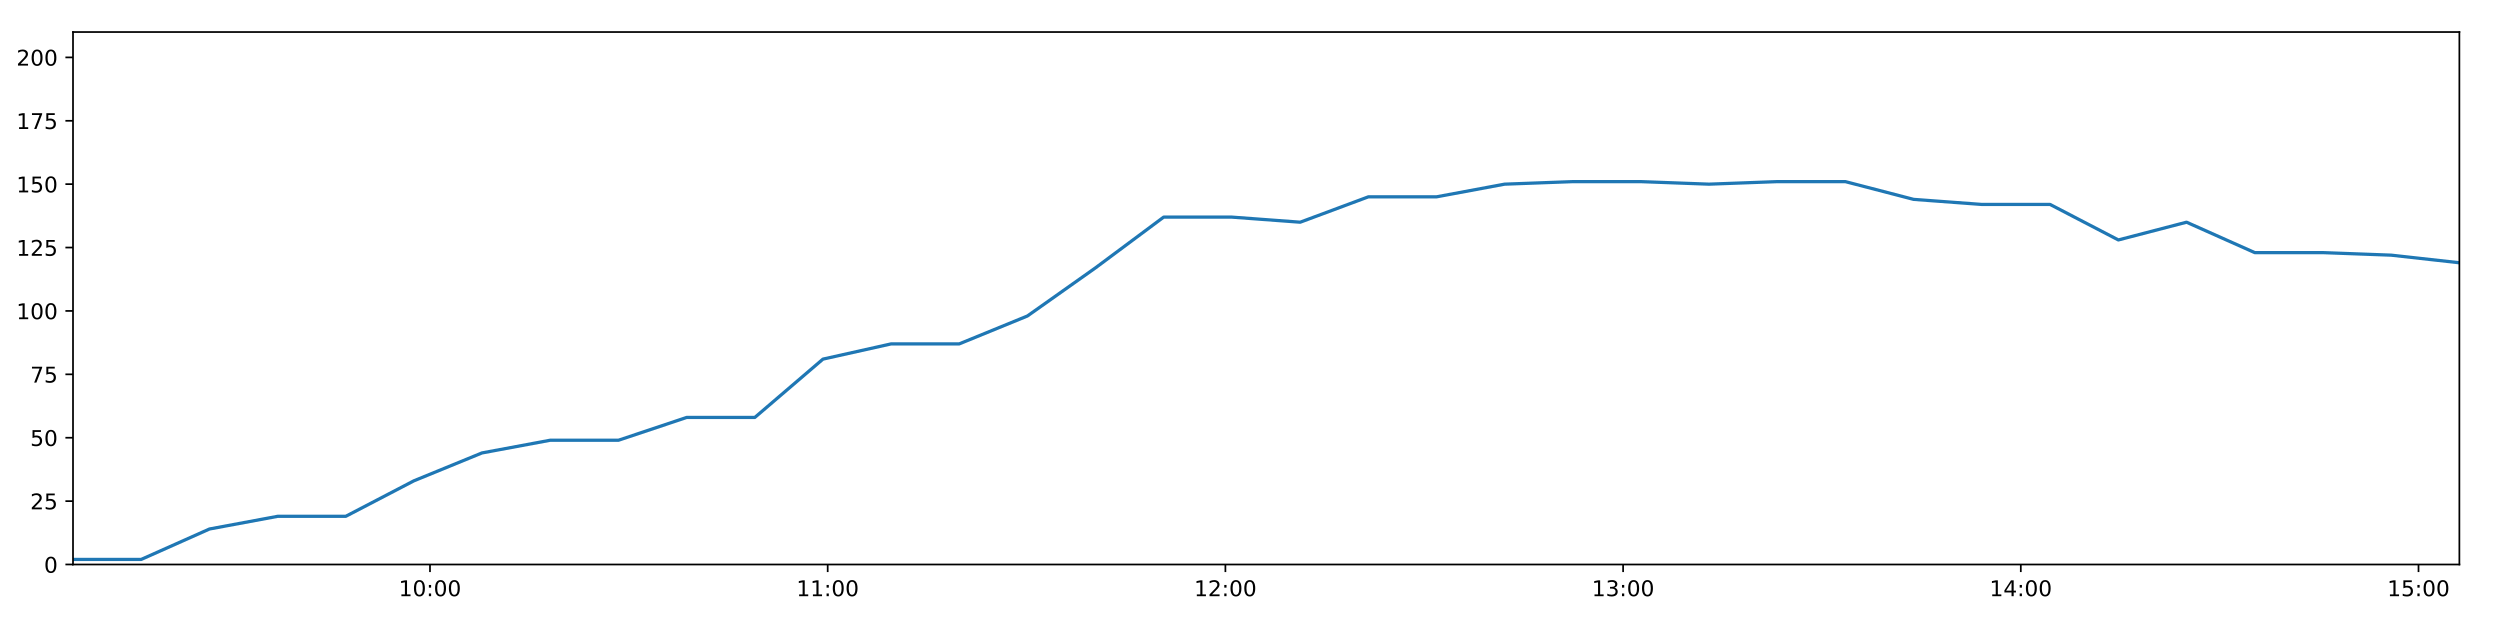
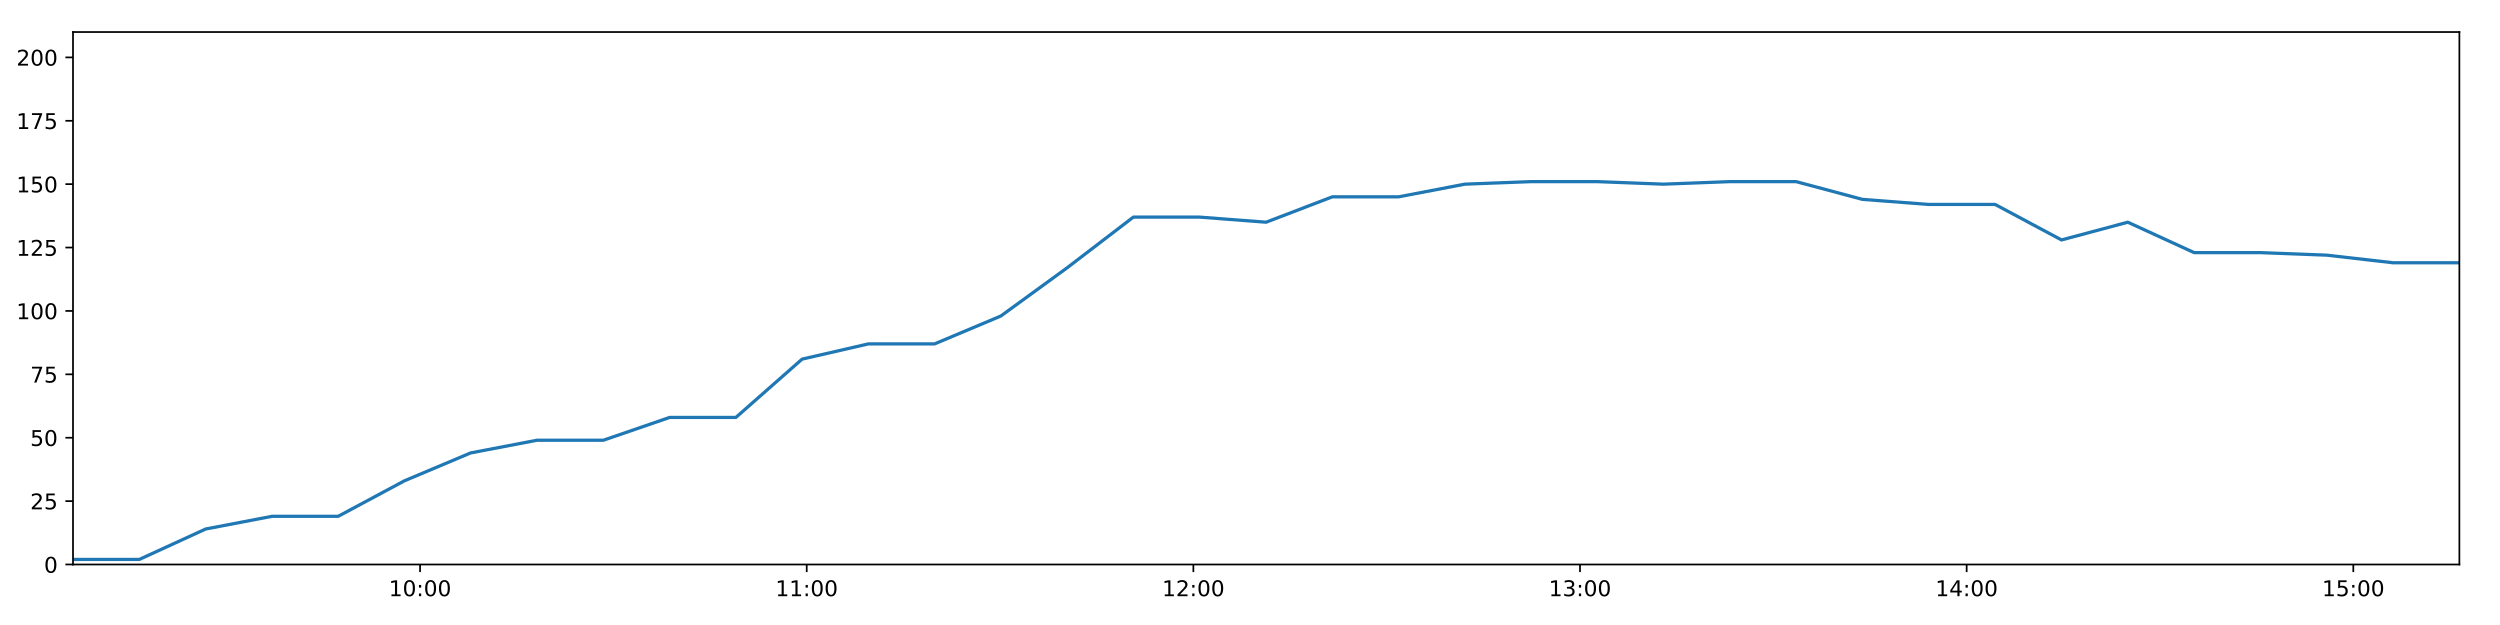
<svg xmlns="http://www.w3.org/2000/svg" xmlns:xlink="http://www.w3.org/1999/xlink" height="288pt" version="1.1" viewBox="0 0 1152 288" width="1152pt">
  <defs>
    <style type="text/css">
*{stroke-linecap:butt;stroke-linejoin:round;}
  </style>
  </defs>
  <g id="figure_1">
    <g id="patch_1">
      <path d="M 0 288  L 1152 288  L 1152 0  L 0 0  z " style="fill:#ffffff;" />
    </g>
    <g id="axes_1">
      <g id="patch_2">
        <path d="M 33.64 260.12  L 1133.28 260.12  L 1133.28 14.76  L 33.64 14.76  z " style="fill:#ffffff;" />
      </g>
      <g id="matplotlib.axis_1">
        <g id="xtick_1">
          <g id="line2d_1">
            <defs>
-               <path d="M 0 0  L 0 3.5  " id="m63db77ba81" style="stroke:#000000;stroke-width:0.8;" />
-             </defs>
-             <g>
-               <use style="stroke:#000000;stroke-width:0.8;" x="198.138" xlink:href="#m63db77ba81" y="260.12" />
+               <path d="M 0 0  L 0 3.5  " id="m2bcc47b76c" style="stroke:#000000;stroke-width:0.8;" />
+             </defs>
+             <g>
+               <use style="stroke:#000000;stroke-width:0.8;" x="193.565" xlink:href="#m2bcc47b76c" y="260.12" />
            </g>
          </g>
          <g id="text_1">
            <defs>
              <path d="M 12.406 8.297  L 28.516 8.297  L 28.516 63.922  L 10.984 60.406  L 10.984 69.391  L 28.422 72.906  L 38.281 72.906  L 38.281 8.297  L 54.391 8.297  L 54.391 0  L 12.406 0  z " id="DejaVuSans-49" />
              <path d="M 31.781 66.406  Q 24.172 66.406 20.328 58.906  Q 16.5 51.422 16.5 36.375  Q 16.5 21.391 20.328 13.891  Q 24.172 6.391 31.781 6.391  Q 39.453 6.391 43.281 13.891  Q 47.125 21.391 47.125 36.375  Q 47.125 51.422 43.281 58.906  Q 39.453 66.406 31.781 66.406  z M 31.781 74.219  Q 44.047 74.219 50.516 64.516  Q 56.984 54.828 56.984 36.375  Q 56.984 17.969 50.516 8.266  Q 44.047 -1.422 31.781 -1.422  Q 19.531 -1.422 13.062 8.266  Q 6.594 17.969 6.594 36.375  Q 6.594 54.828 13.062 64.516  Q 19.531 74.219 31.781 74.219  z " id="DejaVuSans-48" />
              <path d="M 11.719 12.406  L 22.016 12.406  L 22.016 0  L 11.719 0  z M 11.719 51.703  L 22.016 51.703  L 22.016 39.312  L 11.719 39.312  z " id="DejaVuSans-58" />
            </defs>
-             <g transform="translate(183.7288 274.7184)scale(0.1 -0.1)">
+             <g transform="translate(179.1561 274.7184)scale(0.1 -0.1)">
              <use xlink:href="#DejaVuSans-49" />
              <use x="63.623" xlink:href="#DejaVuSans-48" />
              <use x="127.246" xlink:href="#DejaVuSans-58" />
              <use x="160.938" xlink:href="#DejaVuSans-48" />
              <use x="224.561" xlink:href="#DejaVuSans-48" />
            </g>
          </g>
        </g>
        <g id="xtick_2">
          <g id="line2d_2">
            <g>
-               <use style="stroke:#000000;stroke-width:0.8;" x="381.4" xlink:href="#m63db77ba81" y="260.12" />
+               <use style="stroke:#000000;stroke-width:0.8;" x="371.733" xlink:href="#m2bcc47b76c" y="260.12" />
            </g>
          </g>
          <g id="text_2">
-             <g transform="translate(366.991 274.7184)scale(0.1 -0.1)">
+             <g transform="translate(357.3238 274.7184)scale(0.1 -0.1)">
              <use xlink:href="#DejaVuSans-49" />
              <use x="63.623" xlink:href="#DejaVuSans-49" />
              <use x="127.246" xlink:href="#DejaVuSans-58" />
              <use x="160.938" xlink:href="#DejaVuSans-48" />
              <use x="224.561" xlink:href="#DejaVuSans-48" />
            </g>
          </g>
        </g>
        <g id="xtick_3">
          <g id="line2d_3">
            <g>
-               <use style="stroke:#000000;stroke-width:0.8;" x="564.662" xlink:href="#m63db77ba81" y="260.12" />
+               <use style="stroke:#000000;stroke-width:0.8;" x="549.901" xlink:href="#m2bcc47b76c" y="260.12" />
            </g>
          </g>
          <g id="text_3">
            <defs>
              <path d="M 19.188 8.297  L 53.609 8.297  L 53.609 0  L 7.328 0  L 7.328 8.297  Q 12.938 14.109 22.625 23.891  Q 32.328 33.688 34.812 36.531  Q 39.547 41.844 41.422 45.531  Q 43.312 49.219 43.312 52.781  Q 43.312 58.594 39.234 62.25  Q 35.156 65.922 28.609 65.922  Q 23.969 65.922 18.812 64.312  Q 13.672 62.703 7.812 59.422  L 7.812 69.391  Q 13.766 71.781 18.938 73  Q 24.125 74.219 28.422 74.219  Q 39.75 74.219 46.484 68.547  Q 53.219 62.891 53.219 53.422  Q 53.219 48.922 51.531 44.891  Q 49.859 40.875 45.406 35.406  Q 44.188 33.984 37.641 27.219  Q 31.109 20.453 19.188 8.297  z " id="DejaVuSans-50" />
            </defs>
-             <g transform="translate(550.2531 274.7184)scale(0.1 -0.1)">
+             <g transform="translate(535.4916 274.7184)scale(0.1 -0.1)">
              <use xlink:href="#DejaVuSans-49" />
              <use x="63.623" xlink:href="#DejaVuSans-50" />
              <use x="127.246" xlink:href="#DejaVuSans-58" />
              <use x="160.938" xlink:href="#DejaVuSans-48" />
              <use x="224.561" xlink:href="#DejaVuSans-48" />
            </g>
          </g>
        </g>
        <g id="xtick_4">
          <g id="line2d_4">
            <g>
-               <use style="stroke:#000000;stroke-width:0.8;" x="747.925" xlink:href="#m63db77ba81" y="260.12" />
+               <use style="stroke:#000000;stroke-width:0.8;" x="728.069" xlink:href="#m2bcc47b76c" y="260.12" />
            </g>
          </g>
          <g id="text_4">
            <defs>
              <path d="M 40.578 39.312  Q 47.656 37.797 51.625 33  Q 55.609 28.219 55.609 21.188  Q 55.609 10.406 48.188 4.484  Q 40.766 -1.422 27.094 -1.422  Q 22.516 -1.422 17.656 -0.516  Q 12.797 0.391 7.625 2.203  L 7.625 11.719  Q 11.719 9.328 16.594 8.109  Q 21.484 6.891 26.812 6.891  Q 36.078 6.891 40.938 10.547  Q 45.797 14.203 45.797 21.188  Q 45.797 27.641 41.281 31.266  Q 36.766 34.906 28.719 34.906  L 20.219 34.906  L 20.219 43.016  L 29.109 43.016  Q 36.375 43.016 40.234 45.922  Q 44.094 48.828 44.094 54.297  Q 44.094 59.906 40.109 62.906  Q 36.141 65.922 28.719 65.922  Q 24.656 65.922 20.016 65.031  Q 15.375 64.156 9.812 62.312  L 9.812 71.094  Q 15.438 72.656 20.344 73.438  Q 25.25 74.219 29.594 74.219  Q 40.828 74.219 47.359 69.109  Q 53.906 64.016 53.906 55.328  Q 53.906 49.266 50.438 45.094  Q 46.969 40.922 40.578 39.312  z " id="DejaVuSans-51" />
            </defs>
-             <g transform="translate(733.5152 274.7184)scale(0.1 -0.1)">
+             <g transform="translate(713.6594 274.7184)scale(0.1 -0.1)">
              <use xlink:href="#DejaVuSans-49" />
              <use x="63.623" xlink:href="#DejaVuSans-51" />
              <use x="127.246" xlink:href="#DejaVuSans-58" />
              <use x="160.938" xlink:href="#DejaVuSans-48" />
              <use x="224.561" xlink:href="#DejaVuSans-48" />
            </g>
          </g>
        </g>
        <g id="xtick_5">
          <g id="line2d_5">
            <g>
-               <use style="stroke:#000000;stroke-width:0.8;" x="931.187" xlink:href="#m63db77ba81" y="260.12" />
+               <use style="stroke:#000000;stroke-width:0.8;" x="906.237" xlink:href="#m2bcc47b76c" y="260.12" />
            </g>
          </g>
          <g id="text_5">
            <defs>
              <path d="M 37.797 64.312  L 12.891 25.391  L 37.797 25.391  z M 35.203 72.906  L 47.609 72.906  L 47.609 25.391  L 58.016 25.391  L 58.016 17.188  L 47.609 17.188  L 47.609 0  L 37.797 0  L 37.797 17.188  L 4.891 17.188  L 4.891 26.703  z " id="DejaVuSans-52" />
            </defs>
-             <g transform="translate(916.7774 274.7184)scale(0.1 -0.1)">
+             <g transform="translate(891.8272 274.7184)scale(0.1 -0.1)">
              <use xlink:href="#DejaVuSans-49" />
              <use x="63.623" xlink:href="#DejaVuSans-52" />
              <use x="127.246" xlink:href="#DejaVuSans-58" />
              <use x="160.938" xlink:href="#DejaVuSans-48" />
              <use x="224.561" xlink:href="#DejaVuSans-48" />
            </g>
          </g>
        </g>
        <g id="xtick_6">
          <g id="line2d_6">
            <g>
-               <use style="stroke:#000000;stroke-width:0.8;" x="1114.449" xlink:href="#m63db77ba81" y="260.12" />
+               <use style="stroke:#000000;stroke-width:0.8;" x="1084.404" xlink:href="#m2bcc47b76c" y="260.12" />
            </g>
          </g>
          <g id="text_6">
            <defs>
              <path d="M 10.797 72.906  L 49.516 72.906  L 49.516 64.594  L 19.828 64.594  L 19.828 46.734  Q 21.969 47.469 24.109 47.828  Q 26.266 48.188 28.422 48.188  Q 40.625 48.188 47.75 41.5  Q 54.891 34.812 54.891 23.391  Q 54.891 11.625 47.562 5.094  Q 40.234 -1.422 26.906 -1.422  Q 22.312 -1.422 17.547 -0.641  Q 12.797 0.141 7.719 1.703  L 7.719 11.625  Q 12.109 9.234 16.797 8.062  Q 21.484 6.891 26.703 6.891  Q 35.156 6.891 40.078 11.328  Q 45.016 15.766 45.016 23.391  Q 45.016 31 40.078 35.438  Q 35.156 39.891 26.703 39.891  Q 22.75 39.891 18.812 39.016  Q 14.891 38.141 10.797 36.281  z " id="DejaVuSans-53" />
            </defs>
-             <g transform="translate(1100.04 274.7184)scale(0.1 -0.1)">
+             <g transform="translate(1069.995 274.7184)scale(0.1 -0.1)">
              <use xlink:href="#DejaVuSans-49" />
              <use x="63.623" xlink:href="#DejaVuSans-53" />
              <use x="127.246" xlink:href="#DejaVuSans-58" />
              <use x="160.938" xlink:href="#DejaVuSans-48" />
              <use x="224.561" xlink:href="#DejaVuSans-48" />
            </g>
          </g>
        </g>
      </g>
      <g id="matplotlib.axis_2">
        <g id="ytick_1">
          <g id="line2d_7">
            <defs>
-               <path d="M 0 0  L -3.5 0  " id="m89364db161" style="stroke:#000000;stroke-width:0.8;" />
-             </defs>
-             <g>
-               <use style="stroke:#000000;stroke-width:0.8;" x="33.64" xlink:href="#m89364db161" y="260.12" />
+               <path d="M 0 0  L -3.5 0  " id="m5342bec63e" style="stroke:#000000;stroke-width:0.8;" />
+             </defs>
+             <g>
+               <use style="stroke:#000000;stroke-width:0.8;" x="33.64" xlink:href="#m5342bec63e" y="260.12" />
            </g>
          </g>
          <g id="text_7">
            <g transform="translate(20.2775 263.9192)scale(0.1 -0.1)">
              <use xlink:href="#DejaVuSans-48" />
            </g>
          </g>
        </g>
        <g id="ytick_2">
          <g id="line2d_8">
            <g>
-               <use style="stroke:#000000;stroke-width:0.8;" x="33.64" xlink:href="#m89364db161" y="230.91" />
+               <use style="stroke:#000000;stroke-width:0.8;" x="33.64" xlink:href="#m5342bec63e" y="230.91" />
            </g>
          </g>
          <g id="text_8">
            <g transform="translate(13.915 234.7097)scale(0.1 -0.1)">
              <use xlink:href="#DejaVuSans-50" />
              <use x="63.623" xlink:href="#DejaVuSans-53" />
            </g>
          </g>
        </g>
        <g id="ytick_3">
          <g id="line2d_9">
            <g>
-               <use style="stroke:#000000;stroke-width:0.8;" x="33.64" xlink:href="#m89364db161" y="201.701" />
+               <use style="stroke:#000000;stroke-width:0.8;" x="33.64" xlink:href="#m5342bec63e" y="201.701" />
            </g>
          </g>
          <g id="text_9">
            <g transform="translate(13.915 205.5002)scale(0.1 -0.1)">
              <use xlink:href="#DejaVuSans-53" />
              <use x="63.623" xlink:href="#DejaVuSans-48" />
            </g>
          </g>
        </g>
        <g id="ytick_4">
          <g id="line2d_10">
            <g>
-               <use style="stroke:#000000;stroke-width:0.8;" x="33.64" xlink:href="#m89364db161" y="172.491" />
+               <use style="stroke:#000000;stroke-width:0.8;" x="33.64" xlink:href="#m5342bec63e" y="172.491" />
            </g>
          </g>
          <g id="text_10">
            <defs>
              <path d="M 8.203 72.906  L 55.078 72.906  L 55.078 68.703  L 28.609 0  L 18.312 0  L 43.219 64.594  L 8.203 64.594  z " id="DejaVuSans-55" />
            </defs>
            <g transform="translate(13.915 176.2906)scale(0.1 -0.1)">
              <use xlink:href="#DejaVuSans-55" />
              <use x="63.623" xlink:href="#DejaVuSans-53" />
            </g>
          </g>
        </g>
        <g id="ytick_5">
          <g id="line2d_11">
            <g>
-               <use style="stroke:#000000;stroke-width:0.8;" x="33.64" xlink:href="#m89364db161" y="143.282" />
+               <use style="stroke:#000000;stroke-width:0.8;" x="33.64" xlink:href="#m5342bec63e" y="143.282" />
            </g>
          </g>
          <g id="text_11">
            <g transform="translate(7.5525 147.0811)scale(0.1 -0.1)">
              <use xlink:href="#DejaVuSans-49" />
              <use x="63.623" xlink:href="#DejaVuSans-48" />
              <use x="127.246" xlink:href="#DejaVuSans-48" />
            </g>
          </g>
        </g>
        <g id="ytick_6">
          <g id="line2d_12">
            <g>
-               <use style="stroke:#000000;stroke-width:0.8;" x="33.64" xlink:href="#m89364db161" y="114.072" />
+               <use style="stroke:#000000;stroke-width:0.8;" x="33.64" xlink:href="#m5342bec63e" y="114.072" />
            </g>
          </g>
          <g id="text_12">
            <g transform="translate(7.5525 117.8716)scale(0.1 -0.1)">
              <use xlink:href="#DejaVuSans-49" />
              <use x="63.623" xlink:href="#DejaVuSans-50" />
              <use x="127.246" xlink:href="#DejaVuSans-53" />
            </g>
          </g>
        </g>
        <g id="ytick_7">
          <g id="line2d_13">
            <g>
-               <use style="stroke:#000000;stroke-width:0.8;" x="33.64" xlink:href="#m89364db161" y="84.863" />
+               <use style="stroke:#000000;stroke-width:0.8;" x="33.64" xlink:href="#m5342bec63e" y="84.863" />
            </g>
          </g>
          <g id="text_13">
            <g transform="translate(7.5525 88.66208)scale(0.1 -0.1)">
              <use xlink:href="#DejaVuSans-49" />
              <use x="63.623" xlink:href="#DejaVuSans-53" />
              <use x="127.246" xlink:href="#DejaVuSans-48" />
            </g>
          </g>
        </g>
        <g id="ytick_8">
          <g id="line2d_14">
            <g>
-               <use style="stroke:#000000;stroke-width:0.8;" x="33.64" xlink:href="#m89364db161" y="55.653" />
+               <use style="stroke:#000000;stroke-width:0.8;" x="33.64" xlink:href="#m5342bec63e" y="55.653" />
            </g>
          </g>
          <g id="text_14">
            <g transform="translate(7.5525 59.45255)scale(0.1 -0.1)">
              <use xlink:href="#DejaVuSans-49" />
              <use x="63.623" xlink:href="#DejaVuSans-55" />
              <use x="127.246" xlink:href="#DejaVuSans-53" />
            </g>
          </g>
        </g>
        <g id="ytick_9">
          <g id="line2d_15">
            <g>
-               <use style="stroke:#000000;stroke-width:0.8;" x="33.64" xlink:href="#m89364db161" y="26.444" />
+               <use style="stroke:#000000;stroke-width:0.8;" x="33.64" xlink:href="#m5342bec63e" y="26.444" />
            </g>
          </g>
          <g id="text_15">
            <g transform="translate(7.5525 30.24303)scale(0.1 -0.1)">
              <use xlink:href="#DejaVuSans-50" />
              <use x="63.623" xlink:href="#DejaVuSans-48" />
              <use x="127.246" xlink:href="#DejaVuSans-48" />
            </g>
          </g>
        </g>
      </g>
      <g id="line2d_16">
-         <path clip-path="url(#pc7d290eae8)" d="M 33.64 257.783  L 65.064 257.783  L 96.52 243.763  L 127.925 237.921  L 159.316 237.921  L 190.714 221.563  L 222.095 208.711  L 253.488 202.869  L 284.975 202.869  L 316.43 192.354  L 347.824 192.354  L 379.22 165.481  L 410.603 158.471  L 441.994 158.471  L 473.412 145.619  L 504.809 123.419  L 536.205 100.052  L 567.675 100.052  L 599.138 102.389  L 630.527 90.705  L 661.915 90.705  L 693.317 84.863  L 724.706 83.694  L 756.108 83.694  L 787.494 84.863  L 818.897 83.694  L 850.348 83.694  L 881.808 91.873  L 913.266 94.21  L 944.679 94.21  L 976.138 110.567  L 1007.549 102.389  L 1039.002 116.409  L 1070.408 116.409  L 1101.864 117.578  L 1133.28 121.083  " style="fill:none;stroke:#1f77b4;stroke-linecap:square;stroke-width:1.5;" />
+         <path clip-path="url(#pc22e71a5e0)" d="M 33.64 257.783  L 64.191 257.783  L 94.772 243.763  L 125.304 237.921  L 155.823 237.921  L 186.347 221.563  L 216.856 208.711  L 247.377 202.869  L 277.988 202.869  L 308.569 192.354  L 339.09 192.354  L 369.614 165.481  L 400.124 158.471  L 430.642 158.471  L 461.187 145.619  L 491.712 123.419  L 522.235 100.052  L 552.83 100.052  L 583.418 102.389  L 613.934 90.705  L 644.45 90.705  L 674.979 84.863  L 705.496 83.694  L 736.025 83.694  L 766.538 84.863  L 797.069 83.694  L 827.645 83.694  L 858.23 91.873  L 888.814 94.21  L 919.354 94.21  L 949.939 110.567  L 980.476 102.389  L 1011.055 116.409  L 1041.588 116.409  L 1072.169 117.578  L 1102.712 121.083  L 1133.28 121.083  " style="fill:none;stroke:#1f77b4;stroke-linecap:square;stroke-width:1.5;" />
      </g>
      <g id="patch_3">
        <path d="M 33.64 260.12  L 33.64 14.76  " style="fill:none;stroke:#000000;stroke-linecap:square;stroke-linejoin:miter;stroke-width:0.8;" />
      </g>
      <g id="patch_4">
        <path d="M 1133.28 260.12  L 1133.28 14.76  " style="fill:none;stroke:#000000;stroke-linecap:square;stroke-linejoin:miter;stroke-width:0.8;" />
      </g>
      <g id="patch_5">
        <path d="M 33.64 260.12  L 1133.28 260.12  " style="fill:none;stroke:#000000;stroke-linecap:square;stroke-linejoin:miter;stroke-width:0.8;" />
      </g>
      <g id="patch_6">
        <path d="M 33.64 14.76  L 1133.28 14.76  " style="fill:none;stroke:#000000;stroke-linecap:square;stroke-linejoin:miter;stroke-width:0.8;" />
      </g>
    </g>
  </g>
  <defs>
-     <clipPath id="pc7d290eae8">
+     <clipPath id="pc22e71a5e0">
      <rect height="245.36" width="1099.64" x="33.64" y="14.76" />
    </clipPath>
  </defs>
</svg>
